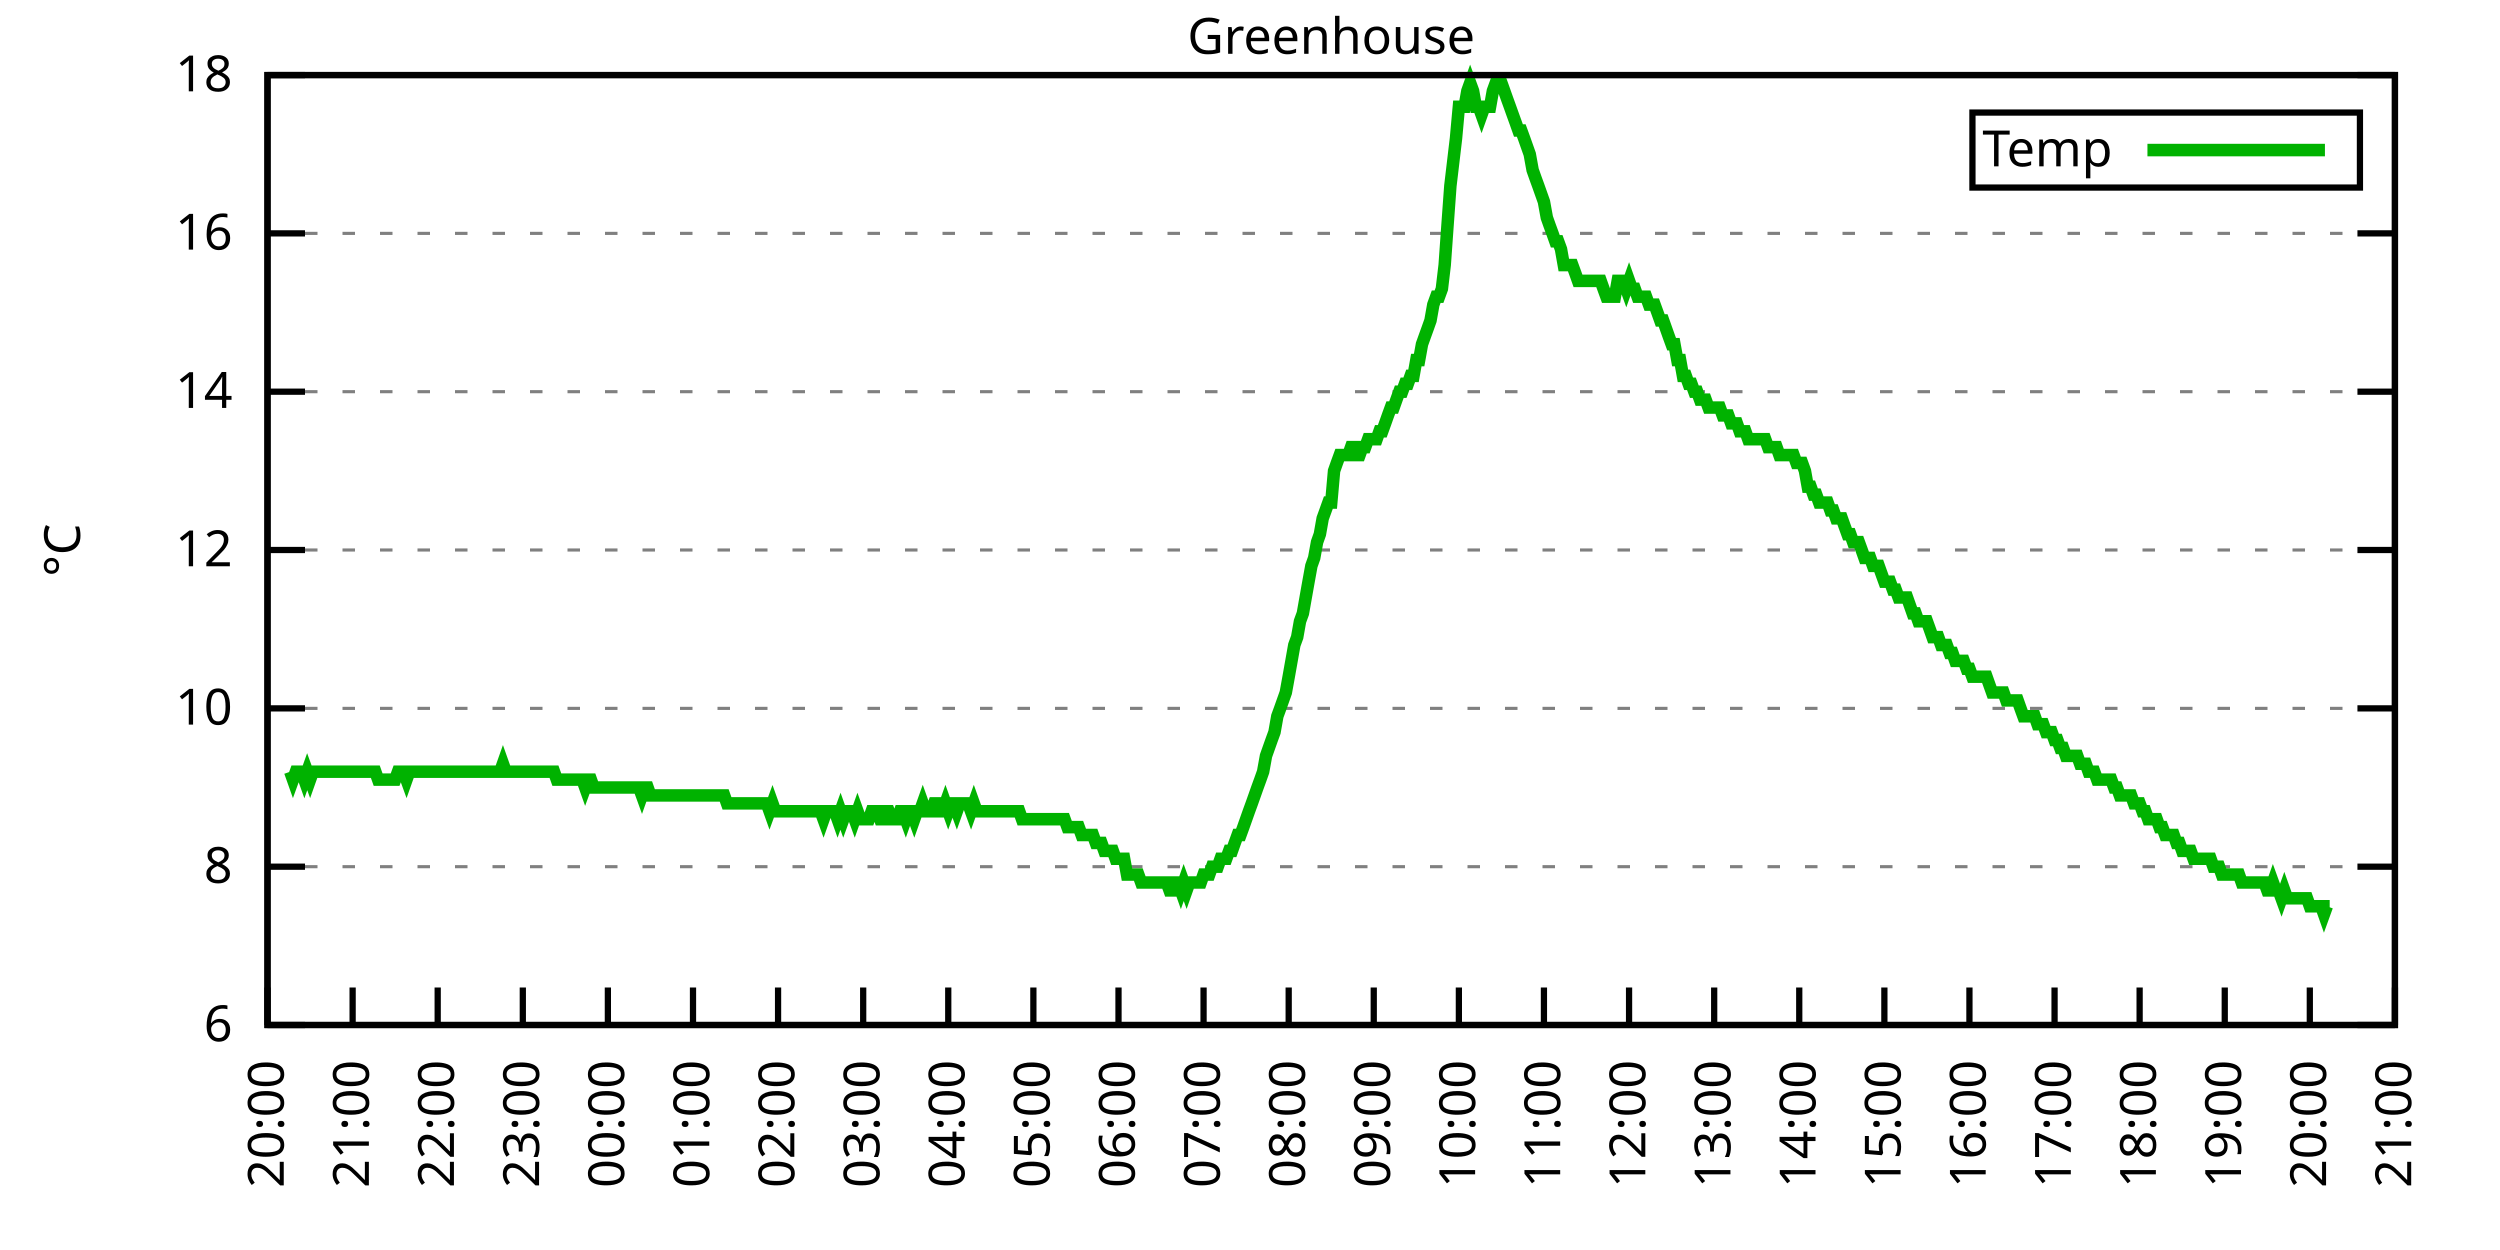
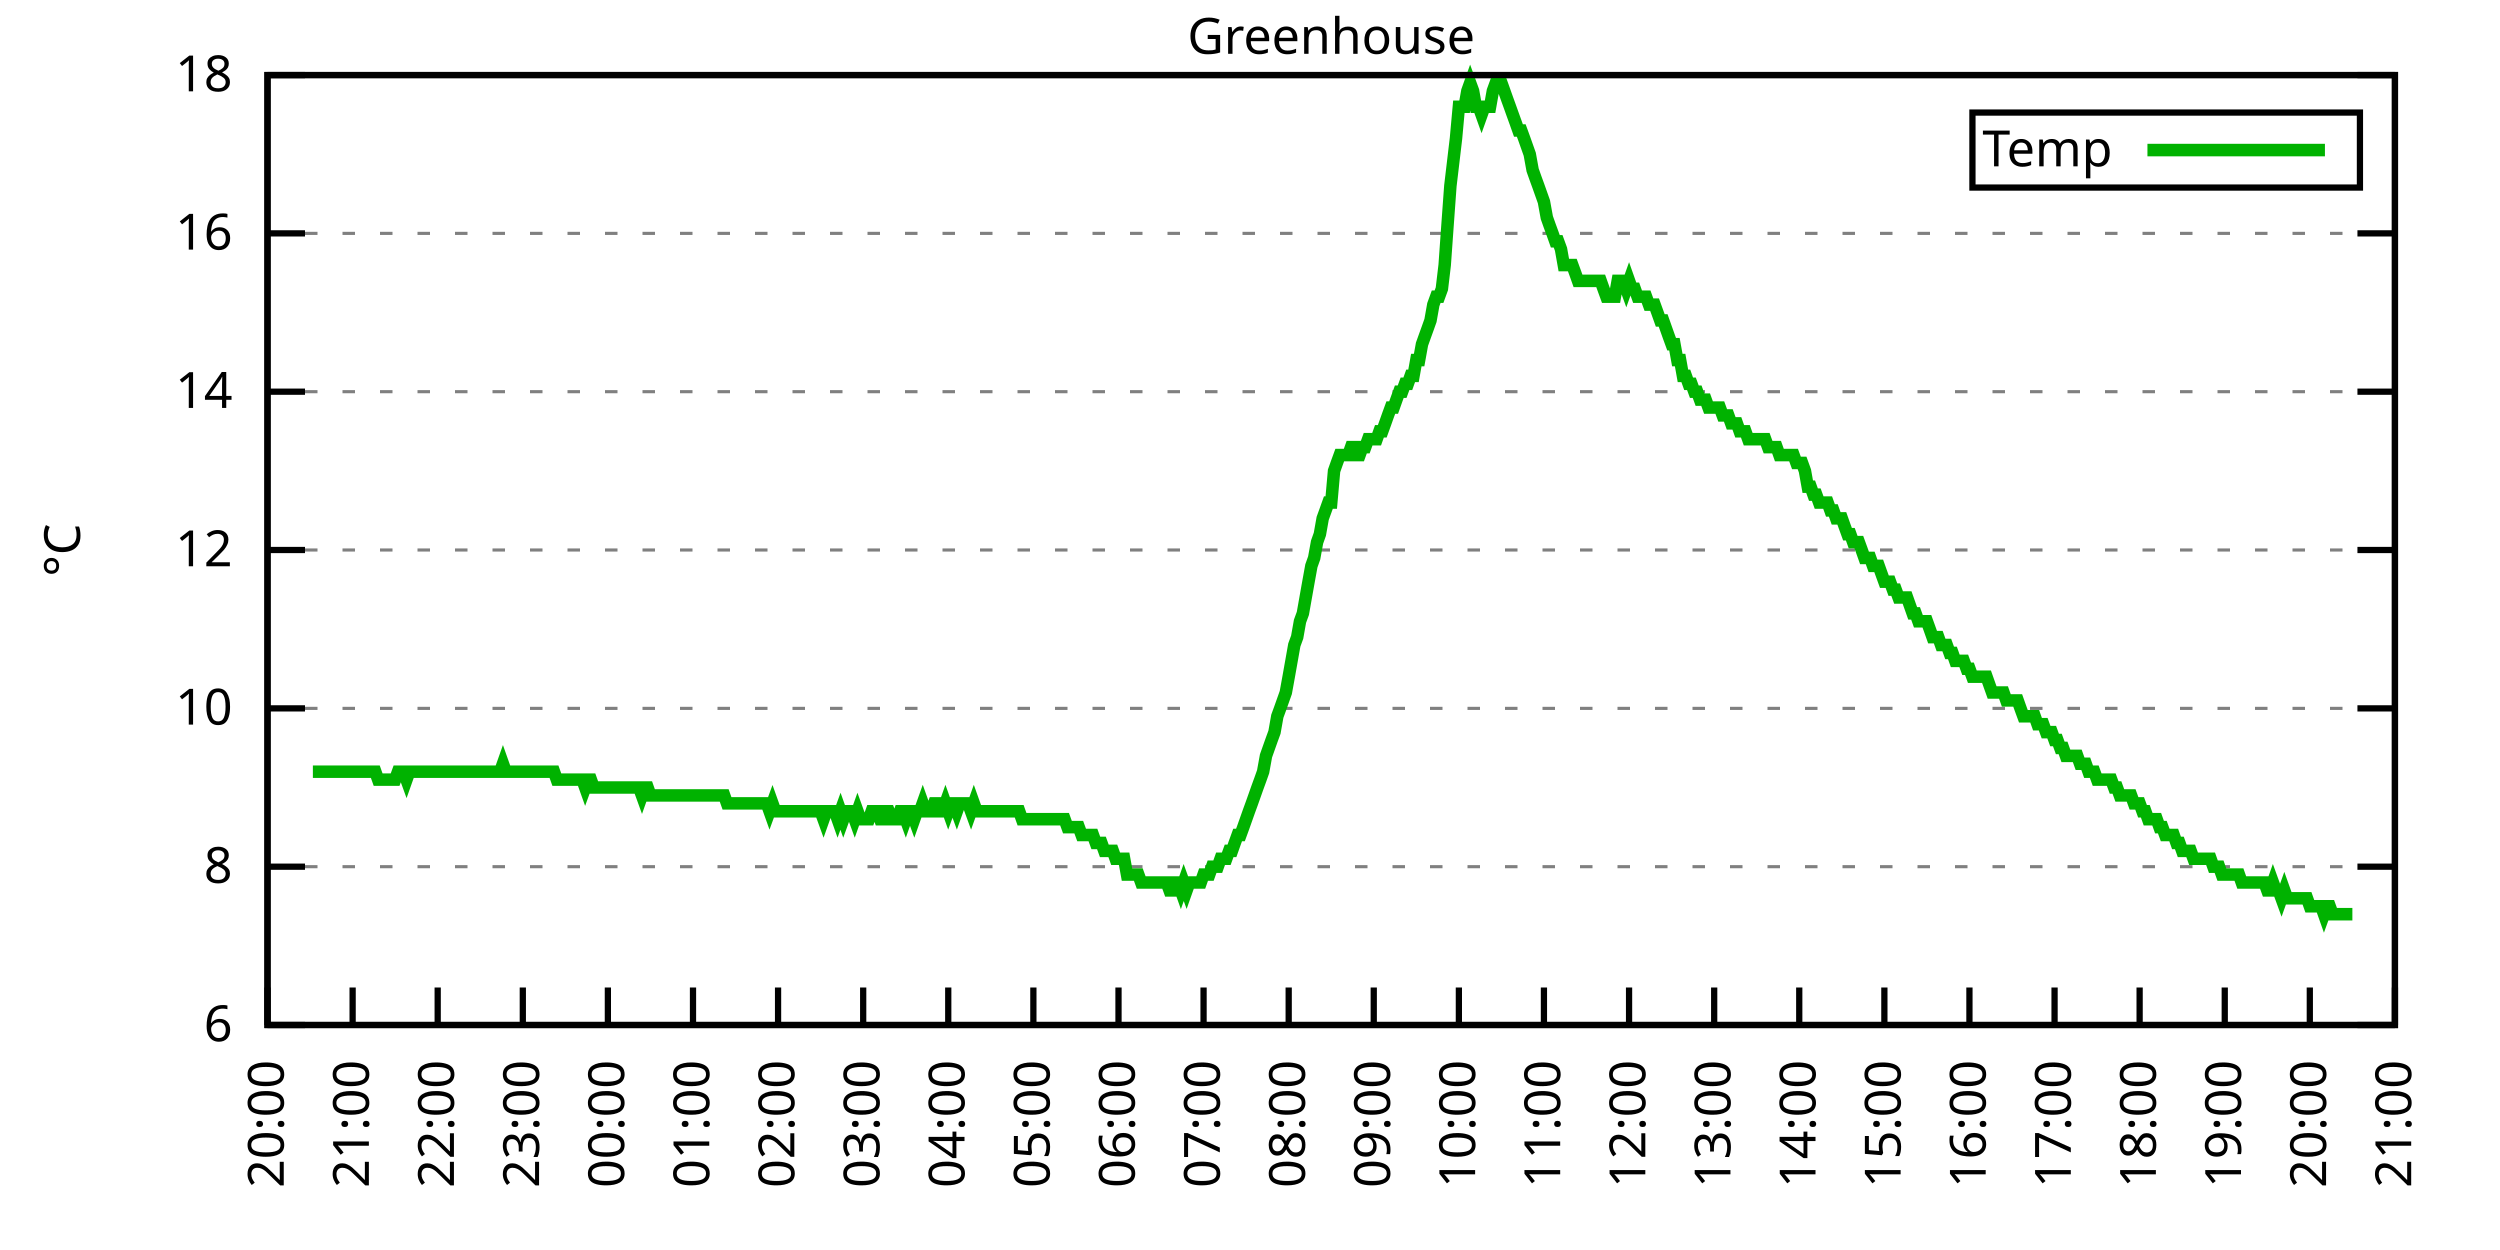
<svg xmlns="http://www.w3.org/2000/svg" xmlns:xlink="http://www.w3.org/1999/xlink" width="400" height="200" viewBox="0 0 400 200">
  <g id="gnuplot_canvas">
    <rect x="0" y="0" width="400" height="200" fill="none" />
    <defs>
      <circle id="gpDot" r="0.5" stroke-width="0.5" stroke="currentColor" />
      <path id="gpPt0" stroke-width="0.333" stroke="currentColor" d="M-1,0 h2 M0,-1 v2" />
      <path id="gpPt1" stroke-width="0.333" stroke="currentColor" d="M-1,-1 L1,1 M1,-1 L-1,1" />
      <path id="gpPt2" stroke-width="0.333" stroke="currentColor" d="M-1,0 L1,0 M0,-1 L0,1 M-1,-1 L1,1 M-1,1 L1,-1" />
      <rect id="gpPt3" stroke-width="0.333" stroke="currentColor" x="-1" y="-1" width="2" height="2" />
      <rect id="gpPt4" stroke-width="0.333" stroke="currentColor" fill="currentColor" x="-1" y="-1" width="2" height="2" />
      <circle id="gpPt5" stroke-width="0.333" stroke="currentColor" cx="0" cy="0" r="1" />
      <use xlink:href="#gpPt5" id="gpPt6" fill="currentColor" stroke="none" />
      <path id="gpPt7" stroke-width="0.333" stroke="currentColor" d="M0,-1.33 L-1.33,0.67 L1.33,0.67 z" />
      <use xlink:href="#gpPt7" id="gpPt8" fill="currentColor" stroke="none" />
      <use xlink:href="#gpPt7" id="gpPt9" stroke="currentColor" transform="rotate(180)" />
      <use xlink:href="#gpPt9" id="gpPt10" fill="currentColor" stroke="none" />
      <use xlink:href="#gpPt3" id="gpPt11" stroke="currentColor" transform="rotate(45)" />
      <use xlink:href="#gpPt11" id="gpPt12" fill="currentColor" stroke="none" />
      <path id="gpPt13" stroke-width="0.333" stroke="currentColor" d="M0,1.330 L1.265,0.411 L0.782,-1.067 L-0.782,-1.076 L-1.265,0.411 z" />
      <use xlink:href="#gpPt13" id="gpPt14" fill="currentColor" stroke="none" />
      <filter id="textbox" filterUnits="objectBoundingBox" x="0" y="0" height="1" width="1">
        <feFlood flood-color="white" flood-opacity="1" result="bgnd" />
        <feComposite in="SourceGraphic" in2="bgnd" operator="atop" />
      </filter>
      <filter id="greybox" filterUnits="objectBoundingBox" x="0" y="0" height="1" width="1">
        <feFlood flood-color="lightgrey" flood-opacity="1" result="grey" />
        <feComposite in="SourceGraphic" in2="grey" operator="atop" />
      </filter>
    </defs>
    <g fill="none" color="white" stroke="currentColor" stroke-width="1.00" stroke-linecap="butt" stroke-linejoin="miter">
</g>
    <g fill="none" color="black" stroke="currentColor" stroke-width="1.00" stroke-linecap="butt" stroke-linejoin="miter">
      <g stroke="none" shape-rendering="crispEdges">
        <polygon fill="rgb(255, 255, 255)" points="42.80,164.00 383.18,164.00 383.18,12.02 42.80,12.02 " />
      </g>
    </g>
    <g fill="none" color="black" stroke="currentColor" stroke-width="1.00" stroke-linecap="butt" stroke-linejoin="miter">
</g>
    <g fill="none" color="black" stroke="black" stroke-width="0.50" stroke-linecap="butt" stroke-linejoin="miter">
</g>
    <g fill="none" color="gray" stroke="currentColor" stroke-width="0.50" stroke-linecap="butt" stroke-linejoin="miter">
      <path stroke="gray" stroke-dasharray="2,4" class="gridline" d="M42.80,164.00 L383.19,164.00  " />
    </g>
    <g fill="none" color="gray" stroke="gray" stroke-width="1.00" stroke-linecap="butt" stroke-linejoin="miter">
</g>
    <g fill="none" color="black" stroke="currentColor" stroke-width="1.00" stroke-linecap="butt" stroke-linejoin="miter">
      <path stroke="black" d="M42.80,164.00 L48.80,164.00 M383.19,164.00 L377.19,164.00  " />
      <g transform="translate(37.20,166.60)" stroke="none" fill="black" font-family="Sans" font-size="8.00" text-anchor="end">
        <text>
          <tspan font-family="Sans"> 6</tspan>
        </text>
      </g>
    </g>
    <g fill="none" color="black" stroke="currentColor" stroke-width="1.00" stroke-linecap="butt" stroke-linejoin="miter">
</g>
    <g fill="none" color="black" stroke="black" stroke-width="0.50" stroke-linecap="butt" stroke-linejoin="miter">
</g>
    <g fill="none" color="gray" stroke="currentColor" stroke-width="0.50" stroke-linecap="butt" stroke-linejoin="miter">
      <path stroke="gray" stroke-dasharray="2,4" class="gridline" d="M42.80,138.67 L383.19,138.67  " />
    </g>
    <g fill="none" color="gray" stroke="gray" stroke-width="1.00" stroke-linecap="butt" stroke-linejoin="miter">
</g>
    <g fill="none" color="black" stroke="currentColor" stroke-width="1.00" stroke-linecap="butt" stroke-linejoin="miter">
      <path stroke="black" d="M42.80,138.67 L48.80,138.67 M383.19,138.67 L377.19,138.67  " />
      <g transform="translate(37.20,141.27)" stroke="none" fill="black" font-family="Sans" font-size="8.00" text-anchor="end">
        <text>
          <tspan font-family="Sans"> 8</tspan>
        </text>
      </g>
    </g>
    <g fill="none" color="black" stroke="currentColor" stroke-width="1.00" stroke-linecap="butt" stroke-linejoin="miter">
</g>
    <g fill="none" color="black" stroke="black" stroke-width="0.50" stroke-linecap="butt" stroke-linejoin="miter">
</g>
    <g fill="none" color="gray" stroke="currentColor" stroke-width="0.50" stroke-linecap="butt" stroke-linejoin="miter">
      <path stroke="gray" stroke-dasharray="2,4" class="gridline" d="M42.80,113.34 L383.19,113.34  " />
    </g>
    <g fill="none" color="gray" stroke="gray" stroke-width="1.00" stroke-linecap="butt" stroke-linejoin="miter">
</g>
    <g fill="none" color="black" stroke="currentColor" stroke-width="1.00" stroke-linecap="butt" stroke-linejoin="miter">
      <path stroke="black" d="M42.80,113.34 L48.80,113.34 M383.19,113.34 L377.19,113.34  " />
      <g transform="translate(37.20,115.94)" stroke="none" fill="black" font-family="Sans" font-size="8.00" text-anchor="end">
        <text>
          <tspan font-family="Sans"> 10</tspan>
        </text>
      </g>
    </g>
    <g fill="none" color="black" stroke="currentColor" stroke-width="1.00" stroke-linecap="butt" stroke-linejoin="miter">
</g>
    <g fill="none" color="black" stroke="black" stroke-width="0.50" stroke-linecap="butt" stroke-linejoin="miter">
</g>
    <g fill="none" color="gray" stroke="currentColor" stroke-width="0.50" stroke-linecap="butt" stroke-linejoin="miter">
      <path stroke="gray" stroke-dasharray="2,4" class="gridline" d="M42.80,88.00 L383.19,88.00  " />
    </g>
    <g fill="none" color="gray" stroke="gray" stroke-width="1.00" stroke-linecap="butt" stroke-linejoin="miter">
</g>
    <g fill="none" color="black" stroke="currentColor" stroke-width="1.00" stroke-linecap="butt" stroke-linejoin="miter">
      <path stroke="black" d="M42.80,88.00 L48.80,88.00 M383.19,88.00 L377.19,88.00  " />
      <g transform="translate(37.20,90.60)" stroke="none" fill="black" font-family="Sans" font-size="8.00" text-anchor="end">
        <text>
          <tspan font-family="Sans"> 12</tspan>
        </text>
      </g>
    </g>
    <g fill="none" color="black" stroke="currentColor" stroke-width="1.00" stroke-linecap="butt" stroke-linejoin="miter">
</g>
    <g fill="none" color="black" stroke="black" stroke-width="0.50" stroke-linecap="butt" stroke-linejoin="miter">
</g>
    <g fill="none" color="gray" stroke="currentColor" stroke-width="0.50" stroke-linecap="butt" stroke-linejoin="miter">
      <path stroke="gray" stroke-dasharray="2,4" class="gridline" d="M42.80,62.67 L383.19,62.67  " />
    </g>
    <g fill="none" color="gray" stroke="gray" stroke-width="1.00" stroke-linecap="butt" stroke-linejoin="miter">
</g>
    <g fill="none" color="black" stroke="currentColor" stroke-width="1.00" stroke-linecap="butt" stroke-linejoin="miter">
      <path stroke="black" d="M42.80,62.67 L48.80,62.67 M383.19,62.67 L377.19,62.67  " />
      <g transform="translate(37.20,65.27)" stroke="none" fill="black" font-family="Sans" font-size="8.00" text-anchor="end">
        <text>
          <tspan font-family="Sans"> 14</tspan>
        </text>
      </g>
    </g>
    <g fill="none" color="black" stroke="currentColor" stroke-width="1.00" stroke-linecap="butt" stroke-linejoin="miter">
</g>
    <g fill="none" color="black" stroke="black" stroke-width="0.50" stroke-linecap="butt" stroke-linejoin="miter">
</g>
    <g fill="none" color="gray" stroke="currentColor" stroke-width="0.50" stroke-linecap="butt" stroke-linejoin="miter">
      <path stroke="gray" stroke-dasharray="2,4" class="gridline" d="M42.80,37.34 L383.19,37.34  " />
    </g>
    <g fill="none" color="gray" stroke="gray" stroke-width="1.00" stroke-linecap="butt" stroke-linejoin="miter">
</g>
    <g fill="none" color="black" stroke="currentColor" stroke-width="1.00" stroke-linecap="butt" stroke-linejoin="miter">
      <path stroke="black" d="M42.80,37.34 L48.80,37.34 M383.19,37.34 L377.19,37.34  " />
      <g transform="translate(37.20,39.94)" stroke="none" fill="black" font-family="Sans" font-size="8.00" text-anchor="end">
        <text>
          <tspan font-family="Sans"> 16</tspan>
        </text>
      </g>
    </g>
    <g fill="none" color="black" stroke="currentColor" stroke-width="1.00" stroke-linecap="butt" stroke-linejoin="miter">
</g>
    <g fill="none" color="black" stroke="black" stroke-width="0.50" stroke-linecap="butt" stroke-linejoin="miter">
</g>
    <g fill="none" color="gray" stroke="currentColor" stroke-width="0.50" stroke-linecap="butt" stroke-linejoin="miter">
      <path stroke="gray" stroke-dasharray="2,4" class="gridline" d="M42.80,12.01 L383.19,12.01  " />
    </g>
    <g fill="none" color="gray" stroke="gray" stroke-width="1.00" stroke-linecap="butt" stroke-linejoin="miter">
</g>
    <g fill="none" color="black" stroke="currentColor" stroke-width="1.00" stroke-linecap="butt" stroke-linejoin="miter">
      <path stroke="black" d="M42.80,12.01 L48.80,12.01 M383.19,12.01 L377.19,12.01  " />
      <g transform="translate(37.20,14.61)" stroke="none" fill="black" font-family="Sans" font-size="8.00" text-anchor="end">
        <text>
          <tspan font-family="Sans"> 18</tspan>
        </text>
      </g>
    </g>
    <g fill="none" color="black" stroke="currentColor" stroke-width="1.00" stroke-linecap="butt" stroke-linejoin="miter">
      <path stroke="black" d="M42.80,164.00 L42.80,158.00  " />
      <g transform="translate(45.40,169.60) rotate(270.00)" stroke="none" fill="black" font-family="Sans" font-size="8.00" text-anchor="end">
        <text>
          <tspan font-family="Sans">20:00</tspan>
        </text>
      </g>
    </g>
    <g fill="none" color="black" stroke="currentColor" stroke-width="1.00" stroke-linecap="butt" stroke-linejoin="miter">
      <path stroke="black" d="M56.42,164.00 L56.42,158.00  " />
      <g transform="translate(59.02,169.60) rotate(270.00)" stroke="none" fill="black" font-family="Sans" font-size="8.00" text-anchor="end">
        <text>
          <tspan font-family="Sans">21:00</tspan>
        </text>
      </g>
    </g>
    <g fill="none" color="black" stroke="currentColor" stroke-width="1.00" stroke-linecap="butt" stroke-linejoin="miter">
      <path stroke="black" d="M70.03,164.00 L70.03,158.00  " />
      <g transform="translate(72.63,169.60) rotate(270.00)" stroke="none" fill="black" font-family="Sans" font-size="8.00" text-anchor="end">
        <text>
          <tspan font-family="Sans">22:00</tspan>
        </text>
      </g>
    </g>
    <g fill="none" color="black" stroke="currentColor" stroke-width="1.00" stroke-linecap="butt" stroke-linejoin="miter">
      <path stroke="black" d="M83.65,164.00 L83.65,158.00  " />
      <g transform="translate(86.25,169.60) rotate(270.00)" stroke="none" fill="black" font-family="Sans" font-size="8.00" text-anchor="end">
        <text>
          <tspan font-family="Sans">23:00</tspan>
        </text>
      </g>
    </g>
    <g fill="none" color="black" stroke="currentColor" stroke-width="1.00" stroke-linecap="butt" stroke-linejoin="miter">
      <path stroke="black" d="M97.26,164.00 L97.26,158.00  " />
      <g transform="translate(99.86,169.60) rotate(270.00)" stroke="none" fill="black" font-family="Sans" font-size="8.00" text-anchor="end">
        <text>
          <tspan font-family="Sans">00:00</tspan>
        </text>
      </g>
    </g>
    <g fill="none" color="black" stroke="currentColor" stroke-width="1.00" stroke-linecap="butt" stroke-linejoin="miter">
      <path stroke="black" d="M110.88,164.00 L110.88,158.00  " />
      <g transform="translate(113.48,169.60) rotate(270.00)" stroke="none" fill="black" font-family="Sans" font-size="8.00" text-anchor="end">
        <text>
          <tspan font-family="Sans">01:00</tspan>
        </text>
      </g>
    </g>
    <g fill="none" color="black" stroke="currentColor" stroke-width="1.00" stroke-linecap="butt" stroke-linejoin="miter">
      <path stroke="black" d="M124.49,164.00 L124.49,158.00  " />
      <g transform="translate(127.09,169.60) rotate(270.00)" stroke="none" fill="black" font-family="Sans" font-size="8.00" text-anchor="end">
        <text>
          <tspan font-family="Sans">02:00</tspan>
        </text>
      </g>
    </g>
    <g fill="none" color="black" stroke="currentColor" stroke-width="1.00" stroke-linecap="butt" stroke-linejoin="miter">
      <path stroke="black" d="M138.11,164.00 L138.11,158.00  " />
      <g transform="translate(140.71,169.60) rotate(270.00)" stroke="none" fill="black" font-family="Sans" font-size="8.00" text-anchor="end">
        <text>
          <tspan font-family="Sans">03:00</tspan>
        </text>
      </g>
    </g>
    <g fill="none" color="black" stroke="currentColor" stroke-width="1.00" stroke-linecap="butt" stroke-linejoin="miter">
      <path stroke="black" d="M151.72,164.00 L151.72,158.00  " />
      <g transform="translate(154.32,169.60) rotate(270.00)" stroke="none" fill="black" font-family="Sans" font-size="8.00" text-anchor="end">
        <text>
          <tspan font-family="Sans">04:00</tspan>
        </text>
      </g>
    </g>
    <g fill="none" color="black" stroke="currentColor" stroke-width="1.00" stroke-linecap="butt" stroke-linejoin="miter">
      <path stroke="black" d="M165.34,164.00 L165.34,158.00  " />
      <g transform="translate(167.94,169.60) rotate(270.00)" stroke="none" fill="black" font-family="Sans" font-size="8.00" text-anchor="end">
        <text>
          <tspan font-family="Sans">05:00</tspan>
        </text>
      </g>
    </g>
    <g fill="none" color="black" stroke="currentColor" stroke-width="1.00" stroke-linecap="butt" stroke-linejoin="miter">
      <path stroke="black" d="M178.96,164.00 L178.96,158.00  " />
      <g transform="translate(181.56,169.60) rotate(270.00)" stroke="none" fill="black" font-family="Sans" font-size="8.00" text-anchor="end">
        <text>
          <tspan font-family="Sans">06:00</tspan>
        </text>
      </g>
    </g>
    <g fill="none" color="black" stroke="currentColor" stroke-width="1.00" stroke-linecap="butt" stroke-linejoin="miter">
      <path stroke="black" d="M192.57,164.00 L192.57,158.00  " />
      <g transform="translate(195.17,169.60) rotate(270.00)" stroke="none" fill="black" font-family="Sans" font-size="8.00" text-anchor="end">
        <text>
          <tspan font-family="Sans">07:00</tspan>
        </text>
      </g>
    </g>
    <g fill="none" color="black" stroke="currentColor" stroke-width="1.00" stroke-linecap="butt" stroke-linejoin="miter">
      <path stroke="black" d="M206.19,164.00 L206.19,158.00  " />
      <g transform="translate(208.79,169.60) rotate(270.00)" stroke="none" fill="black" font-family="Sans" font-size="8.00" text-anchor="end">
        <text>
          <tspan font-family="Sans">08:00</tspan>
        </text>
      </g>
    </g>
    <g fill="none" color="black" stroke="currentColor" stroke-width="1.00" stroke-linecap="butt" stroke-linejoin="miter">
      <path stroke="black" d="M219.80,164.00 L219.80,158.00  " />
      <g transform="translate(222.40,169.60) rotate(270.00)" stroke="none" fill="black" font-family="Sans" font-size="8.00" text-anchor="end">
        <text>
          <tspan font-family="Sans">09:00</tspan>
        </text>
      </g>
    </g>
    <g fill="none" color="black" stroke="currentColor" stroke-width="1.00" stroke-linecap="butt" stroke-linejoin="miter">
      <path stroke="black" d="M233.42,164.00 L233.42,158.00  " />
      <g transform="translate(236.02,169.60) rotate(270.00)" stroke="none" fill="black" font-family="Sans" font-size="8.00" text-anchor="end">
        <text>
          <tspan font-family="Sans">10:00</tspan>
        </text>
      </g>
    </g>
    <g fill="none" color="black" stroke="currentColor" stroke-width="1.00" stroke-linecap="butt" stroke-linejoin="miter">
      <path stroke="black" d="M247.03,164.00 L247.03,158.00  " />
      <g transform="translate(249.63,169.60) rotate(270.00)" stroke="none" fill="black" font-family="Sans" font-size="8.00" text-anchor="end">
        <text>
          <tspan font-family="Sans">11:00</tspan>
        </text>
      </g>
    </g>
    <g fill="none" color="black" stroke="currentColor" stroke-width="1.00" stroke-linecap="butt" stroke-linejoin="miter">
      <path stroke="black" d="M260.65,164.00 L260.65,158.00  " />
      <g transform="translate(263.25,169.60) rotate(270.00)" stroke="none" fill="black" font-family="Sans" font-size="8.00" text-anchor="end">
        <text>
          <tspan font-family="Sans">12:00</tspan>
        </text>
      </g>
    </g>
    <g fill="none" color="black" stroke="currentColor" stroke-width="1.00" stroke-linecap="butt" stroke-linejoin="miter">
      <path stroke="black" d="M274.27,164.00 L274.27,158.00  " />
      <g transform="translate(276.87,169.60) rotate(270.00)" stroke="none" fill="black" font-family="Sans" font-size="8.00" text-anchor="end">
        <text>
          <tspan font-family="Sans">13:00</tspan>
        </text>
      </g>
    </g>
    <g fill="none" color="black" stroke="currentColor" stroke-width="1.00" stroke-linecap="butt" stroke-linejoin="miter">
      <path stroke="black" d="M287.88,164.00 L287.88,158.00  " />
      <g transform="translate(290.48,169.60) rotate(270.00)" stroke="none" fill="black" font-family="Sans" font-size="8.00" text-anchor="end">
        <text>
          <tspan font-family="Sans">14:00</tspan>
        </text>
      </g>
    </g>
    <g fill="none" color="black" stroke="currentColor" stroke-width="1.00" stroke-linecap="butt" stroke-linejoin="miter">
      <path stroke="black" d="M301.50,164.00 L301.50,158.00  " />
      <g transform="translate(304.10,169.60) rotate(270.00)" stroke="none" fill="black" font-family="Sans" font-size="8.00" text-anchor="end">
        <text>
          <tspan font-family="Sans">15:00</tspan>
        </text>
      </g>
    </g>
    <g fill="none" color="black" stroke="currentColor" stroke-width="1.00" stroke-linecap="butt" stroke-linejoin="miter">
      <path stroke="black" d="M315.11,164.00 L315.11,158.00  " />
      <g transform="translate(317.71,169.60) rotate(270.00)" stroke="none" fill="black" font-family="Sans" font-size="8.00" text-anchor="end">
        <text>
          <tspan font-family="Sans">16:00</tspan>
        </text>
      </g>
    </g>
    <g fill="none" color="black" stroke="currentColor" stroke-width="1.00" stroke-linecap="butt" stroke-linejoin="miter">
      <path stroke="black" d="M328.73,164.00 L328.73,158.00  " />
      <g transform="translate(331.33,169.60) rotate(270.00)" stroke="none" fill="black" font-family="Sans" font-size="8.00" text-anchor="end">
        <text>
          <tspan font-family="Sans">17:00</tspan>
        </text>
      </g>
    </g>
    <g fill="none" color="black" stroke="currentColor" stroke-width="1.00" stroke-linecap="butt" stroke-linejoin="miter">
      <path stroke="black" d="M342.34,164.00 L342.34,158.00  " />
      <g transform="translate(344.94,169.60) rotate(270.00)" stroke="none" fill="black" font-family="Sans" font-size="8.00" text-anchor="end">
        <text>
          <tspan font-family="Sans">18:00</tspan>
        </text>
      </g>
    </g>
    <g fill="none" color="black" stroke="currentColor" stroke-width="1.00" stroke-linecap="butt" stroke-linejoin="miter">
      <path stroke="black" d="M355.96,164.00 L355.96,158.00  " />
      <g transform="translate(358.56,169.60) rotate(270.00)" stroke="none" fill="black" font-family="Sans" font-size="8.00" text-anchor="end">
        <text>
          <tspan font-family="Sans">19:00</tspan>
        </text>
      </g>
    </g>
    <g fill="none" color="black" stroke="currentColor" stroke-width="1.00" stroke-linecap="butt" stroke-linejoin="miter">
      <path stroke="black" d="M369.57,164.00 L369.57,158.00  " />
      <g transform="translate(372.17,169.60) rotate(270.00)" stroke="none" fill="black" font-family="Sans" font-size="8.00" text-anchor="end">
        <text>
          <tspan font-family="Sans">20:00</tspan>
        </text>
      </g>
    </g>
    <g fill="none" color="black" stroke="currentColor" stroke-width="1.00" stroke-linecap="butt" stroke-linejoin="miter">
      <path stroke="black" d="M383.19,164.00 L383.19,158.00  " />
      <g transform="translate(385.79,169.60) rotate(270.00)" stroke="none" fill="black" font-family="Sans" font-size="8.00" text-anchor="end">
        <text>
          <tspan font-family="Sans">21:00</tspan>
        </text>
      </g>
    </g>
    <g fill="none" color="black" stroke="currentColor" stroke-width="1.00" stroke-linecap="butt" stroke-linejoin="miter">
</g>
    <g fill="none" color="black" stroke="currentColor" stroke-width="1.00" stroke-linecap="butt" stroke-linejoin="miter">
      <path stroke="black" d="M42.80,12.01 L42.80,164.00 L383.19,164.00 L383.19,12.01 L42.80,12.01 Z  " />
    </g>
    <g fill="none" color="black" stroke="currentColor" stroke-width="1.00" stroke-linecap="butt" stroke-linejoin="miter">
</g>
    <g fill="none" color="black" stroke="currentColor" stroke-width="1.00" stroke-linecap="butt" stroke-linejoin="miter">
      <path stroke="black" d="M315.59,30.01 L315.59,18.01 L377.59,18.01 L377.59,30.01 L315.59,30.01 Z  " />
    </g>
    <g id="Greenhouse_plot_1">
      <g fill="none" color="white" stroke="black" stroke-width="2.00" stroke-linecap="butt" stroke-linejoin="miter">
</g>
      <g fill="none" color="black" stroke="currentColor" stroke-width="2.00" stroke-linecap="butt" stroke-linejoin="miter">
        <g transform="translate(337.99,26.61)" stroke="none" fill="black" font-family="Sans" font-size="8.00" text-anchor="end">
          <text>
            <tspan font-family="Sans">Temp</tspan>
          </text>
        </g>
      </g>
      <g fill="none" color="black" stroke="currentColor" stroke-width="2.00" stroke-linecap="butt" stroke-linejoin="miter">
-         <path stroke="rgb(  0, 178,   0)" d="M343.59,24.01 L371.99,24.01 M46.43,123.47 L46.88,124.74 L47.34,123.47 L47.79,123.47 L48.25,123.47 L48.70,124.74   L49.15,123.47 L49.61,124.74 L50.06,123.47 L50.52,123.47 L50.97,123.47 L51.42,123.47 L51.88,123.47 L52.33,123.47   L52.78,123.47 L53.24,123.47 L53.69,123.47 L54.15,123.47 L54.60,123.47 L55.05,123.47 L55.51,123.47 L55.96,123.47   L56.42,123.47 L56.87,123.47 L57.32,123.47 L57.78,123.47 L58.23,123.47 L58.68,123.47 L59.14,123.47 L59.59,123.47   L60.05,123.47 L60.50,124.74 L60.95,124.74 L61.41,124.74 L61.86,124.74 L62.32,124.74 L62.77,124.74 L63.22,124.74   L63.68,123.47 L64.13,123.47 L64.58,123.47 L65.04,124.74 L65.49,123.47 L65.95,123.47 L66.40,123.47 L66.85,123.47   L67.31,123.47 L67.76,123.47 L68.22,123.47 L68.67,123.47 L69.12,123.47 L69.58,123.47 L70.03,123.47 L70.49,123.47   L70.94,123.47 L71.39,123.47 L71.85,123.47 L72.30,123.47 L72.75,123.47 L73.21,123.47 L73.66,123.47 L74.12,123.47   L74.57,123.47 L75.02,123.47 L75.48,123.47 L75.93,123.47 L76.39,123.47 L76.84,123.47 L77.29,123.47 L77.75,123.47   L78.20,123.47 L78.65,123.47 L79.11,123.47 L79.56,123.47 L80.02,123.47 L80.47,122.20 L80.92,123.47 L81.38,123.47   L81.83,123.47 L82.29,123.47 L82.74,123.47 L83.19,123.47 L83.65,123.47 L84.10,123.47 L84.55,123.47 L85.01,123.47   L85.46,123.47 L85.92,123.47 L86.37,123.47 L86.82,123.47 L87.28,123.47 L87.73,123.47 L88.19,123.47 L88.64,123.47   L89.09,124.74 L89.55,124.74 L90.00,124.74 L90.45,124.74 L90.91,124.74 L91.36,124.74 L91.82,124.74 L92.27,124.74   L92.72,124.74 L93.18,124.74 L93.63,126.00 L94.09,124.74 L94.54,124.74 L94.99,126.00 L95.45,126.00 L95.90,126.00   L96.35,126.00 L96.81,126.00 L97.26,126.00 L97.72,126.00 L98.17,126.00 L98.62,126.00 L99.08,126.00 L99.53,126.00   L99.99,126.00 L100.44,126.00 L100.89,126.00 L101.35,126.00 L101.80,126.00 L102.25,126.00 L102.71,127.27 L103.16,126.00   L103.62,126.00 L104.07,127.27 L104.52,127.27 L104.98,127.27 L105.43,127.27 L105.89,127.27 L106.34,127.27 L106.79,127.27   L107.25,127.27 L107.70,127.27 L108.15,127.27 L108.61,127.27 L109.06,127.27 L109.52,127.27 L109.97,127.27 L110.42,127.27   L110.88,127.27 L111.33,127.27 L111.79,127.27 L112.24,127.27 L112.69,127.27 L113.15,127.27 L113.60,127.27 L114.05,127.27   L114.51,127.27 L114.96,127.27 L115.42,127.27 L115.87,127.27 L116.32,128.54 L116.78,128.54 L117.23,128.54 L117.69,128.54   L118.14,128.54 L118.59,128.54 L119.05,128.54 L119.50,128.54 L119.96,128.54 L120.41,128.54 L120.86,128.54 L121.32,128.54   L121.77,128.54 L122.22,128.54 L122.68,128.54 L123.13,129.80 L123.59,128.54 L124.04,129.80 L124.49,129.80 L124.95,129.80   L125.40,129.80 L125.86,129.80 L126.31,129.80 L126.76,129.80 L127.22,129.80 L127.67,129.80 L128.12,129.80 L128.58,129.80   L129.03,129.80 L129.49,129.80 L129.94,129.80 L130.39,129.80 L130.85,129.80 L131.30,129.80 L131.76,131.07 L132.21,129.80   L132.66,129.80 L133.12,129.80 L133.57,129.80 L134.02,131.07 L134.48,129.80 L134.93,131.07 L135.39,129.80 L135.84,129.80   L136.29,129.80 L136.75,131.07 L137.20,129.80 L137.66,131.07 L138.11,131.07 L138.56,131.07 L139.02,131.07 L139.47,129.80   L139.92,129.80 L140.38,129.80 L140.83,131.07 L141.29,131.07 L141.74,129.80 L142.19,129.80 L142.65,131.07 L143.10,131.07   L143.56,131.07 L144.01,129.80 L144.46,129.80 L144.92,131.07 L145.37,129.80 L145.82,129.80 L146.28,131.07 L146.73,129.80   L147.19,129.80 L147.64,128.54 L148.09,129.80 L148.55,129.80 L149.00,129.80 L149.46,128.54 L149.91,128.54 L150.36,129.80   L150.82,129.80 L151.27,128.54 L151.72,129.80 L152.18,128.54 L152.63,128.54 L153.09,129.80 L153.54,128.54 L153.99,128.54   L154.45,128.54 L154.90,128.54 L155.36,129.80 L155.81,128.54 L156.26,129.80 L156.72,129.80 L157.17,129.80 L157.62,129.80   L158.08,129.80 L158.53,129.80 L158.99,129.80 L159.44,129.80 L159.89,129.80 L160.35,129.80 L160.80,129.80 L161.26,129.80   L161.71,129.80 L162.16,129.80 L162.62,129.80 L163.07,129.80 L163.52,131.07 L163.98,131.07 L164.43,131.07 L164.89,131.07   L165.34,131.07 L165.79,131.07 L166.25,131.07 L166.70,131.07 L167.16,131.07 L167.61,131.07 L168.06,131.07 L168.52,131.07   L168.97,131.07 L169.43,131.07 L169.88,131.07 L170.33,131.07 L170.79,132.34 L171.24,132.34 L171.69,132.34 L172.15,132.34   L172.60,132.34 L173.06,133.60 L173.51,133.60 L173.96,133.60 L174.42,133.60 L174.87,133.60 L175.33,134.87 L175.78,134.87   L176.23,134.87 L176.69,136.14 L177.14,136.14 L177.59,136.14 L178.05,136.14 L178.50,137.40 L178.96,137.40 L179.41,137.40   L179.86,137.40 L180.32,139.93 L180.77,139.93 L181.23,139.93 L181.68,139.93 L182.13,139.93 L182.59,141.20 L183.04,141.20   L183.49,141.20 L183.95,141.20 L184.40,141.20 L184.86,141.20 L185.31,141.20 L185.76,141.20 L186.22,141.20 L186.67,141.20   L187.13,142.47 L187.58,142.47 L188.03,141.20 L188.49,141.20 L188.94,142.47 L189.39,141.20 L189.85,142.47 L190.30,141.20   L190.76,141.20 L191.21,141.20 L191.66,141.20 L192.12,141.20 L192.57,139.93 L193.03,139.93 L193.48,139.93 L193.93,138.67   L194.39,138.67 L194.84,138.67 L195.29,137.40 L195.75,137.40 L196.20,137.40 L196.66,136.14 L197.11,136.14 L197.56,134.87   L198.02,133.60 L198.47,133.60 L198.93,132.34 L199.38,131.07 L199.83,129.80 L200.29,128.54 L200.74,127.27 L201.19,126.00   L201.65,124.74 L202.10,123.47 L202.56,120.94 L203.01,119.67 L203.46,118.40 L203.92,117.14 L204.37,114.60 L204.83,113.34   L205.28,112.07 L205.73,110.80 L206.19,108.27 L206.64,105.74 L207.09,103.20 L207.55,101.94 L208.00,99.40 L208.46,98.14   L208.91,95.60 L209.36,93.07 L209.82,90.54 L210.27,89.27 L210.73,86.74 L211.18,85.47 L211.63,82.94 L212.09,81.67   L212.54,80.41 L213.00,80.41 L213.45,75.34 L213.90,74.07 L214.36,72.81 L214.81,72.81 L215.26,72.81 L215.72,72.81   L216.17,71.54 L216.63,71.54 L217.08,72.81 L217.53,72.81 L217.99,71.54 L218.44,71.54 L218.90,70.27 L219.35,70.27   L219.80,70.27 L220.26,70.27 L220.71,69.01 L221.16,69.01 L221.62,67.74 L222.07,66.47 L222.53,65.21 L222.98,65.21   L223.43,63.94 L223.89,62.67 L224.34,62.67 L224.80,61.41 L225.25,61.41 L225.70,60.14 L226.16,60.14 L226.61,57.61   L227.06,57.61 L227.52,55.07 L227.97,53.81 L228.43,52.54 L228.88,51.27 L229.33,48.74 L229.79,47.47 L230.24,47.47   L230.70,46.21 L231.15,42.41 L231.60,36.08 L232.06,29.74 L232.51,25.94 L232.96,22.14 L233.42,17.08 L233.87,17.08   L234.33,17.08 L234.78,14.54 L235.23,13.28 L235.69,14.54 L236.14,17.08 L236.60,17.08 L237.05,18.34 L237.50,17.08   L237.96,17.08 L238.41,17.08 L238.86,14.54 L239.32,13.28 L239.77,13.28 L240.23,13.28 L240.68,14.54 L241.13,15.81   L241.59,17.08 L242.04,18.34 L242.50,19.61 L242.95,20.88 L243.40,20.88 L243.86,22.14 L244.31,23.41 L244.76,24.68   L245.22,27.21 L245.67,28.48 L246.13,29.74 L246.58,31.01 L247.03,32.28 L247.49,34.81 L247.94,36.08 L248.40,37.34   L248.85,38.61 L249.30,38.61 L249.76,39.87 L250.21,42.41 L250.66,42.41 L251.12,42.41 L251.57,42.41 L252.03,43.67   L252.48,44.94 L252.93,44.94 L253.39,44.94 L253.84,44.94 L254.30,44.94 L254.75,44.94 L255.20,44.94 L255.66,44.94   L256.11,44.94 L256.56,46.21 L257.02,47.47 L257.47,47.47 L257.93,47.47 L258.38,47.47 L258.83,44.94 L259.29,44.94   L259.74,44.94 L260.20,46.21 L260.65,44.94 L261.10,46.21 L261.56,46.21 L262.01,47.47 L262.47,47.47 L262.92,47.47   L263.37,47.47 L263.83,48.74 L264.28,48.74 L264.73,48.74 L265.19,50.01 L265.64,51.27 L266.10,51.27 L266.55,52.54   L267.00,53.81 L267.46,55.07 L267.91,55.07 L268.37,57.61 L268.82,57.61 L269.27,60.14 L269.73,60.14 L270.18,61.41   L270.63,61.41 L271.09,62.67 L271.54,62.67 L272.00,63.94 L272.45,63.94 L272.90,63.94 L273.36,65.21 L273.81,65.21   L274.27,65.21 L274.72,65.21 L275.17,65.21 L275.63,66.47 L276.08,66.47 L276.53,66.47 L276.99,67.74 L277.44,67.74   L277.90,67.74 L278.35,69.01 L278.80,69.01 L279.26,69.01 L279.71,70.27 L280.17,70.27 L280.62,70.27 L281.07,70.27   L281.53,70.27 L281.98,70.27 L282.43,70.27 L282.89,71.54 L283.34,71.54 L283.80,71.54 L284.25,71.54 L284.70,72.81   L285.16,72.81 L285.61,72.81 L286.07,72.81 L286.52,72.81 L286.97,72.81 L287.43,74.07 L287.88,74.07 L288.33,74.07   L288.79,75.34 L289.24,77.87 L289.70,77.87 L290.15,79.14 L290.60,79.14 L291.06,80.41 L291.51,80.41 L291.97,80.41   L292.42,80.41 L292.87,81.67 L293.33,81.67 L293.78,82.94 L294.23,82.94 L294.69,82.94 L295.14,84.21 L295.60,85.47   L296.05,85.47 L296.50,86.74 L296.96,86.74 L297.41,86.74 L297.87,88.00 L298.32,89.27 L298.77,89.27 L299.23,89.27   L299.68,90.54 L300.13,90.54 L300.59,90.54 L301.04,91.80 L301.50,93.07 L301.95,93.07 L302.40,93.07 L302.86,94.34   L303.31,94.34 L303.77,95.60 L304.22,95.60 L304.67,95.60 L305.13,95.60 L305.58,96.87 L306.03,98.14 L306.49,98.14   L306.94,99.40 L307.40,99.40 L307.85,99.40 L308.30,99.40 L308.76,100.67 L309.21,101.94 L309.67,101.94 L310.12,101.94   L310.57,103.20 L311.03,103.20 L311.48,103.20 L311.94,104.47 L312.39,104.47 L312.84,105.74 L313.30,105.74 L313.75,105.74   L314.20,105.74 L314.66,107.00 L315.11,107.00 L315.57,108.27 L316.02,108.27 L316.47,108.27 L316.93,108.27 L317.38,108.27   L317.84,108.27 L318.29,109.54 L318.74,110.80 L319.20,110.80 L319.65,110.80 L320.10,110.80 L320.56,110.80 L321.01,112.07   L321.47,112.07 L321.92,112.07 L322.37,112.07 L322.83,112.07 L323.28,113.34 L323.74,114.60 L324.19,114.60 L324.64,114.60   L325.10,114.60 L325.55,114.60 L326.00,115.87 L326.46,115.87 L326.91,115.87 L327.37,117.14 L327.82,117.14 L328.27,117.14   L328.73,118.40 L329.18,118.40 L329.64,119.67 L330.09,119.67 L330.54,120.94 L331.00,120.94 L331.45,120.94 L331.90,120.94   L332.36,120.94 L332.81,122.20 L333.27,122.20 L333.72,122.20 L334.17,123.47 L334.63,123.47 L335.08,123.47 L335.54,124.74   L335.99,124.74 L336.44,124.74 L336.90,124.74 L337.35,124.74 L337.80,124.74 L338.26,126.00 L338.71,126.00 L339.17,127.27   L339.62,127.27 L340.07,127.27 L340.53,127.27 L340.98,127.27 L341.44,128.54 L341.89,128.54 L342.34,128.54 L342.80,129.80   L343.25,129.80 L343.70,131.07 L344.16,131.07 L344.61,131.07 L345.07,131.07 L345.52,132.34 L345.97,132.34 L346.43,133.60   L346.88,133.60 L347.34,133.60 L347.79,133.60 L348.24,134.87 L348.70,134.87 L349.15,136.14 L349.60,136.14 L350.06,136.14   L350.51,136.14 L350.97,137.40 L351.42,137.40 L351.87,137.40 L352.33,137.40 L352.78,137.40 L353.24,137.40 L353.69,137.40   L354.14,138.67 L354.60,138.67 L355.05,138.67 L355.50,139.93 L355.96,139.93 L356.41,139.93 L356.87,139.93 L357.32,139.93   L357.77,139.93 L358.23,139.93 L358.68,141.20 L359.14,141.20 L359.59,141.20 L360.04,141.20 L360.50,141.20 L360.95,141.20   L361.41,141.20 L361.86,141.20 L362.31,141.20 L362.77,142.47 L363.22,142.47 L363.67,141.20 L364.13,142.47 L364.58,142.47   L365.04,143.73 L365.49,142.47 L365.94,143.73 L366.40,143.73 L366.85,143.73 L367.31,143.73 L367.76,143.73 L368.21,143.73   L368.67,143.73 L369.12,143.73 L369.57,145.00 L370.03,145.00 L370.48,145.00 L370.94,145.00 L371.39,145.00 L371.84,146.27   L372.30,145.00 L372.75,145.00  " />
+         <path stroke="rgb(  0, 178,   0)" d="M343.59,24.01 L371.99,24.01 M50.06,123.47 L50.52,123.47 L50.97,123.47 L51.42,123.47 L51.88,123.47 L52.33,123.47   L52.78,123.47 L53.24,123.47 L53.69,123.47 L54.15,123.47 L54.60,123.47 L55.05,123.47 L55.51,123.47 L55.96,123.47   L56.42,123.47 L56.87,123.47 L57.32,123.47 L57.78,123.47 L58.23,123.47 L58.68,123.47 L59.14,123.47 L59.59,123.47   L60.05,123.47 L60.50,124.74 L60.95,124.74 L61.41,124.74 L61.86,124.74 L62.32,124.74 L62.77,124.74 L63.22,124.74   L63.68,123.47 L64.13,123.47 L64.58,123.47 L65.04,124.74 L65.49,123.47 L65.95,123.47 L66.40,123.47 L66.85,123.47   L67.31,123.47 L67.76,123.47 L68.22,123.47 L68.67,123.47 L69.12,123.47 L69.58,123.47 L70.03,123.47 L70.49,123.47   L70.94,123.47 L71.39,123.47 L71.85,123.47 L72.30,123.47 L72.75,123.47 L73.21,123.47 L73.66,123.47 L74.12,123.47   L74.57,123.47 L75.02,123.47 L75.48,123.47 L75.93,123.47 L76.39,123.47 L76.84,123.47 L77.29,123.47 L77.75,123.47   L78.20,123.47 L78.65,123.47 L79.11,123.47 L79.56,123.47 L80.02,123.47 L80.47,122.20 L80.92,123.47 L81.38,123.47   L81.83,123.47 L82.29,123.47 L82.74,123.47 L83.19,123.47 L83.65,123.47 L84.10,123.47 L84.55,123.47 L85.01,123.47   L85.46,123.47 L85.92,123.47 L86.37,123.47 L86.82,123.47 L87.28,123.47 L87.73,123.47 L88.19,123.47 L88.64,123.47   L89.09,124.74 L89.55,124.74 L90.00,124.74 L90.45,124.74 L90.91,124.74 L91.36,124.74 L91.82,124.74 L92.27,124.74   L92.72,124.74 L93.18,124.74 L93.63,126.00 L94.09,124.74 L94.54,124.74 L94.99,126.00 L95.45,126.00 L95.90,126.00   L96.35,126.00 L96.81,126.00 L97.26,126.00 L97.72,126.00 L98.17,126.00 L98.62,126.00 L99.08,126.00 L99.53,126.00   L99.99,126.00 L100.44,126.00 L100.89,126.00 L101.35,126.00 L101.80,126.00 L102.25,126.00 L102.71,127.27 L103.16,126.00   L103.62,126.00 L104.07,127.27 L104.52,127.27 L104.98,127.27 L105.43,127.27 L105.89,127.27 L106.34,127.27 L106.79,127.27   L107.25,127.27 L107.70,127.27 L108.15,127.27 L108.61,127.27 L109.06,127.27 L109.52,127.27 L109.97,127.27 L110.42,127.27   L110.88,127.27 L111.33,127.27 L111.79,127.27 L112.24,127.27 L112.69,127.27 L113.15,127.27 L113.60,127.27 L114.05,127.27   L114.51,127.27 L114.96,127.27 L115.42,127.27 L115.87,127.27 L116.32,128.54 L116.78,128.54 L117.23,128.54 L117.69,128.54   L118.14,128.54 L118.59,128.54 L119.05,128.54 L119.50,128.54 L119.96,128.54 L120.41,128.54 L120.86,128.54 L121.32,128.54   L121.77,128.54 L122.22,128.54 L122.68,128.54 L123.13,129.80 L123.59,128.54 L124.04,129.80 L124.49,129.80 L124.95,129.80   L125.40,129.80 L125.86,129.80 L126.31,129.80 L126.76,129.80 L127.22,129.80 L127.67,129.80 L128.12,129.80 L128.58,129.80   L129.03,129.80 L129.49,129.80 L129.94,129.80 L130.39,129.80 L130.85,129.80 L131.30,129.80 L131.76,131.07 L132.21,129.80   L132.66,129.80 L133.12,129.80 L133.57,129.80 L134.02,131.07 L134.48,129.80 L134.93,131.07 L135.39,129.80 L135.84,129.80   L136.29,129.80 L136.75,131.07 L137.20,129.80 L137.66,131.07 L138.11,131.07 L138.56,131.07 L139.02,131.07 L139.47,129.80   L139.92,129.80 L140.38,129.80 L140.83,131.07 L141.29,131.07 L141.74,129.80 L142.19,129.80 L142.65,131.07 L143.10,131.07   L143.56,131.07 L144.01,129.80 L144.46,129.80 L144.92,131.07 L145.37,129.80 L145.82,129.80 L146.28,131.07 L146.73,129.80   L147.19,129.80 L147.64,128.54 L148.09,129.80 L148.55,129.80 L149.00,129.80 L149.46,128.54 L149.91,128.54 L150.36,129.80   L150.82,129.80 L151.27,128.54 L151.72,129.80 L152.18,128.54 L152.63,128.54 L153.09,129.80 L153.54,128.54 L153.99,128.54   L154.45,128.54 L154.90,128.54 L155.36,129.80 L155.81,128.54 L156.26,129.80 L156.72,129.80 L157.17,129.80 L157.62,129.80   L158.08,129.80 L158.53,129.80 L158.99,129.80 L159.44,129.80 L159.89,129.80 L160.35,129.80 L160.80,129.80 L161.26,129.80   L161.71,129.80 L162.16,129.80 L162.62,129.80 L163.07,129.80 L163.52,131.07 L163.98,131.07 L164.43,131.07 L164.89,131.07   L165.34,131.07 L165.79,131.07 L166.25,131.07 L166.70,131.07 L167.16,131.07 L167.61,131.07 L168.06,131.07 L168.52,131.07   L168.97,131.07 L169.43,131.07 L169.88,131.07 L170.33,131.07 L170.79,132.34 L171.24,132.34 L171.69,132.34 L172.15,132.34   L172.60,132.34 L173.06,133.60 L173.51,133.60 L173.96,133.60 L174.42,133.60 L174.87,133.60 L175.33,134.87 L175.78,134.87   L176.23,134.87 L176.69,136.14 L177.14,136.14 L177.59,136.14 L178.05,136.14 L178.50,137.40 L178.96,137.40 L179.41,137.40   L179.86,137.40 L180.32,139.93 L180.77,139.93 L181.23,139.93 L181.68,139.93 L182.13,139.93 L182.59,141.20 L183.04,141.20   L183.49,141.20 L183.95,141.20 L184.40,141.20 L184.86,141.20 L185.31,141.20 L185.76,141.20 L186.22,141.20 L186.67,141.20   L187.13,142.47 L187.58,142.47 L188.03,141.20 L188.49,141.20 L188.94,142.47 L189.39,141.20 L189.85,142.47 L190.30,141.20   L190.76,141.20 L191.21,141.20 L191.66,141.20 L192.12,141.20 L192.57,139.93 L193.03,139.93 L193.48,139.93 L193.93,138.67   L194.39,138.67 L194.84,138.67 L195.29,137.40 L195.75,137.40 L196.20,137.40 L196.66,136.14 L197.11,136.14 L197.56,134.87   L198.02,133.60 L198.47,133.60 L198.93,132.34 L199.38,131.07 L199.83,129.80 L200.29,128.54 L200.74,127.27 L201.19,126.00   L201.65,124.74 L202.10,123.47 L202.56,120.94 L203.01,119.67 L203.46,118.40 L203.92,117.14 L204.37,114.60 L204.83,113.34   L205.28,112.07 L205.73,110.80 L206.19,108.27 L206.64,105.74 L207.09,103.20 L207.55,101.94 L208.00,99.40 L208.46,98.14   L208.91,95.60 L209.36,93.07 L209.82,90.54 L210.27,89.27 L210.73,86.74 L211.18,85.47 L211.63,82.94 L212.09,81.67   L212.54,80.41 L213.00,80.41 L213.45,75.34 L213.90,74.07 L214.36,72.81 L214.81,72.81 L215.26,72.81 L215.72,72.81   L216.17,71.54 L216.63,71.54 L217.08,72.81 L217.53,72.81 L217.99,71.54 L218.44,71.54 L218.90,70.27 L219.35,70.27   L219.80,70.27 L220.26,70.27 L220.71,69.01 L221.16,69.01 L221.62,67.74 L222.07,66.47 L222.53,65.21 L222.98,65.21   L223.43,63.94 L223.89,62.67 L224.34,62.67 L224.80,61.41 L225.25,61.41 L225.70,60.14 L226.16,60.14 L226.61,57.61   L227.06,57.61 L227.52,55.07 L227.97,53.81 L228.43,52.54 L228.88,51.27 L229.33,48.74 L229.79,47.47 L230.24,47.47   L230.70,46.21 L231.15,42.41 L231.60,36.08 L232.06,29.74 L232.51,25.94 L232.96,22.14 L233.42,17.08 L233.87,17.08   L234.33,17.08 L234.78,14.54 L235.23,13.28 L235.69,14.54 L236.14,17.08 L236.60,17.08 L237.05,18.34 L237.50,17.08   L237.96,17.08 L238.41,17.08 L238.86,14.54 L239.32,13.28 L239.77,13.28 L240.23,13.28 L240.68,14.54 L241.13,15.81   L241.59,17.08 L242.04,18.34 L242.50,19.61 L242.95,20.88 L243.40,20.88 L243.86,22.14 L244.31,23.41 L244.76,24.68   L245.22,27.21 L245.67,28.48 L246.13,29.74 L246.58,31.01 L247.03,32.28 L247.49,34.81 L247.94,36.08 L248.40,37.34   L248.85,38.61 L249.30,38.61 L249.76,39.87 L250.21,42.41 L250.66,42.41 L251.12,42.41 L251.57,42.41 L252.03,43.67   L252.48,44.94 L252.93,44.94 L253.39,44.94 L253.84,44.94 L254.30,44.94 L254.75,44.94 L255.20,44.94 L255.66,44.94   L256.11,44.94 L256.56,46.21 L257.02,47.47 L257.47,47.47 L257.93,47.47 L258.38,47.47 L258.83,44.94 L259.29,44.94   L259.74,44.94 L260.20,46.21 L260.65,44.94 L261.10,46.21 L261.56,46.21 L262.01,47.47 L262.47,47.47 L262.92,47.47   L263.37,47.47 L263.83,48.74 L264.28,48.74 L264.73,48.74 L265.19,50.01 L265.64,51.27 L266.10,51.27 L266.55,52.54   L267.00,53.81 L267.46,55.07 L267.91,55.07 L268.37,57.61 L268.82,57.61 L269.27,60.14 L269.73,60.14 L270.18,61.41   L270.63,61.41 L271.09,62.67 L271.54,62.67 L272.00,63.94 L272.45,63.94 L272.90,63.94 L273.36,65.21 L273.81,65.21   L274.27,65.21 L274.72,65.21 L275.17,65.21 L275.63,66.47 L276.08,66.47 L276.53,66.47 L276.99,67.74 L277.44,67.74   L277.90,67.74 L278.35,69.01 L278.80,69.01 L279.26,69.01 L279.71,70.27 L280.17,70.27 L280.62,70.27 L281.07,70.27   L281.53,70.27 L281.98,70.27 L282.43,70.27 L282.89,71.54 L283.34,71.54 L283.80,71.54 L284.25,71.54 L284.70,72.81   L285.16,72.81 L285.61,72.81 L286.07,72.81 L286.52,72.81 L286.97,72.81 L287.43,74.07 L287.88,74.07 L288.33,74.07   L288.79,75.34 L289.24,77.87 L289.70,77.87 L290.15,79.14 L290.60,79.14 L291.06,80.41 L291.51,80.41 L291.97,80.41   L292.42,80.41 L292.87,81.67 L293.33,81.67 L293.78,82.94 L294.23,82.94 L294.69,82.94 L295.14,84.21 L295.60,85.47   L296.05,85.47 L296.50,86.74 L296.96,86.74 L297.41,86.74 L297.87,88.00 L298.32,89.27 L298.77,89.27 L299.23,89.27   L299.68,90.54 L300.13,90.54 L300.59,90.54 L301.04,91.80 L301.50,93.07 L301.95,93.07 L302.40,93.07 L302.86,94.34   L303.31,94.34 L303.77,95.60 L304.22,95.60 L304.67,95.60 L305.13,95.60 L305.58,96.87 L306.03,98.14 L306.49,98.14   L306.94,99.40 L307.40,99.40 L307.85,99.40 L308.30,99.40 L308.76,100.67 L309.21,101.94 L309.67,101.94 L310.12,101.94   L310.57,103.20 L311.03,103.20 L311.48,103.20 L311.94,104.47 L312.39,104.47 L312.84,105.74 L313.30,105.74 L313.75,105.74   L314.20,105.74 L314.66,107.00 L315.11,107.00 L315.57,108.27 L316.02,108.27 L316.47,108.27 L316.93,108.27 L317.38,108.27   L317.84,108.27 L318.29,109.54 L318.74,110.80 L319.20,110.80 L319.65,110.80 L320.10,110.80 L320.56,110.80 L321.01,112.07   L321.47,112.07 L321.92,112.07 L322.37,112.07 L322.83,112.07 L323.28,113.34 L323.74,114.60 L324.19,114.60 L324.64,114.60   L325.10,114.60 L325.55,114.60 L326.00,115.87 L326.46,115.87 L326.91,115.87 L327.37,117.14 L327.82,117.14 L328.27,117.14   L328.73,118.40 L329.18,118.40 L329.64,119.67 L330.09,119.67 L330.54,120.94 L331.00,120.94 L331.45,120.94 L331.90,120.94   L332.36,120.94 L332.81,122.20 L333.27,122.20 L333.72,122.20 L334.17,123.47 L334.63,123.47 L335.08,123.47 L335.54,124.74   L335.99,124.74 L336.44,124.74 L336.90,124.74 L337.35,124.74 L337.80,124.74 L338.26,126.00 L338.71,126.00 L339.17,127.27   L339.62,127.27 L340.07,127.27 L340.53,127.27 L340.98,127.27 L341.44,128.54 L341.89,128.54 L342.34,128.54 L342.80,129.80   L343.25,129.80 L343.70,131.07 L344.16,131.07 L344.61,131.07 L345.07,131.07 L345.52,132.34 L345.97,132.34 L346.43,133.60   L346.88,133.60 L347.34,133.60 L347.79,133.60 L348.24,134.87 L348.70,134.87 L349.15,136.14 L349.60,136.14 L350.06,136.14   L350.51,136.14 L350.97,137.40 L351.42,137.40 L351.87,137.40 L352.33,137.40 L352.78,137.40 L353.24,137.40 L353.69,137.40   L354.14,138.67 L354.60,138.67 L355.05,138.67 L355.50,139.93 L355.96,139.93 L356.41,139.93 L356.87,139.93 L357.32,139.93   L357.77,139.93 L358.23,139.93 L358.68,141.20 L359.14,141.20 L359.59,141.20 L360.04,141.20 L360.50,141.20 L360.95,141.20   L361.41,141.20 L361.86,141.20 L362.31,141.20 L362.77,142.47 L363.22,142.47 L363.67,141.20 L364.13,142.47 L364.58,142.47   L365.04,143.73 L365.49,142.47 L365.94,143.73 L366.40,143.73 L366.85,143.73 L367.31,143.73 L367.76,143.73 L368.21,143.73   L368.67,143.73 L369.12,143.73 L369.57,145.00 L370.03,145.00 L370.48,145.00 L370.94,145.00 L371.39,145.00 L371.84,146.27   L372.30,145.00 L372.75,145.00 L373.21,146.27 L373.66,146.27 L374.11,146.27 L374.57,146.27 L375.02,146.27 L375.47,146.27   L375.93,146.27 L376.38,146.27  " />
      </g>
    </g>
    <g fill="none" color="black" stroke="currentColor" stroke-width="2.00" stroke-linecap="butt" stroke-linejoin="miter">
</g>
    <g fill="none" color="black" stroke="black" stroke-width="1.00" stroke-linecap="butt" stroke-linejoin="miter">
</g>
    <g fill="none" color="black" stroke="currentColor" stroke-width="1.00" stroke-linecap="butt" stroke-linejoin="miter">
      <path stroke="black" d="M42.80,12.01 L42.80,164.00 L383.19,164.00 L383.19,12.01 L42.80,12.01 Z  " />
      <g transform="translate(12.80,88.01) rotate(270.00)" stroke="none" fill="black" font-family="Sans" font-size="8.00" text-anchor="middle">
        <text>
          <tspan font-family="Sans">°C</tspan>
        </text>
      </g>
    </g>
    <g fill="none" color="black" stroke="currentColor" stroke-width="1.00" stroke-linecap="butt" stroke-linejoin="miter">
</g>
    <g fill="none" color="black" stroke="currentColor" stroke-width="1.00" stroke-linecap="butt" stroke-linejoin="miter">
      <g transform="translate(212.99,8.61)" stroke="none" fill="black" font-family="Sans" font-size="8.00" text-anchor="middle">
        <text>
          <tspan font-family="Sans">Greenhouse</tspan>
        </text>
      </g>
    </g>
    <g fill="none" color="black" stroke="currentColor" stroke-width="1.00" stroke-linecap="butt" stroke-linejoin="miter">
</g>
  </g>
</svg>
